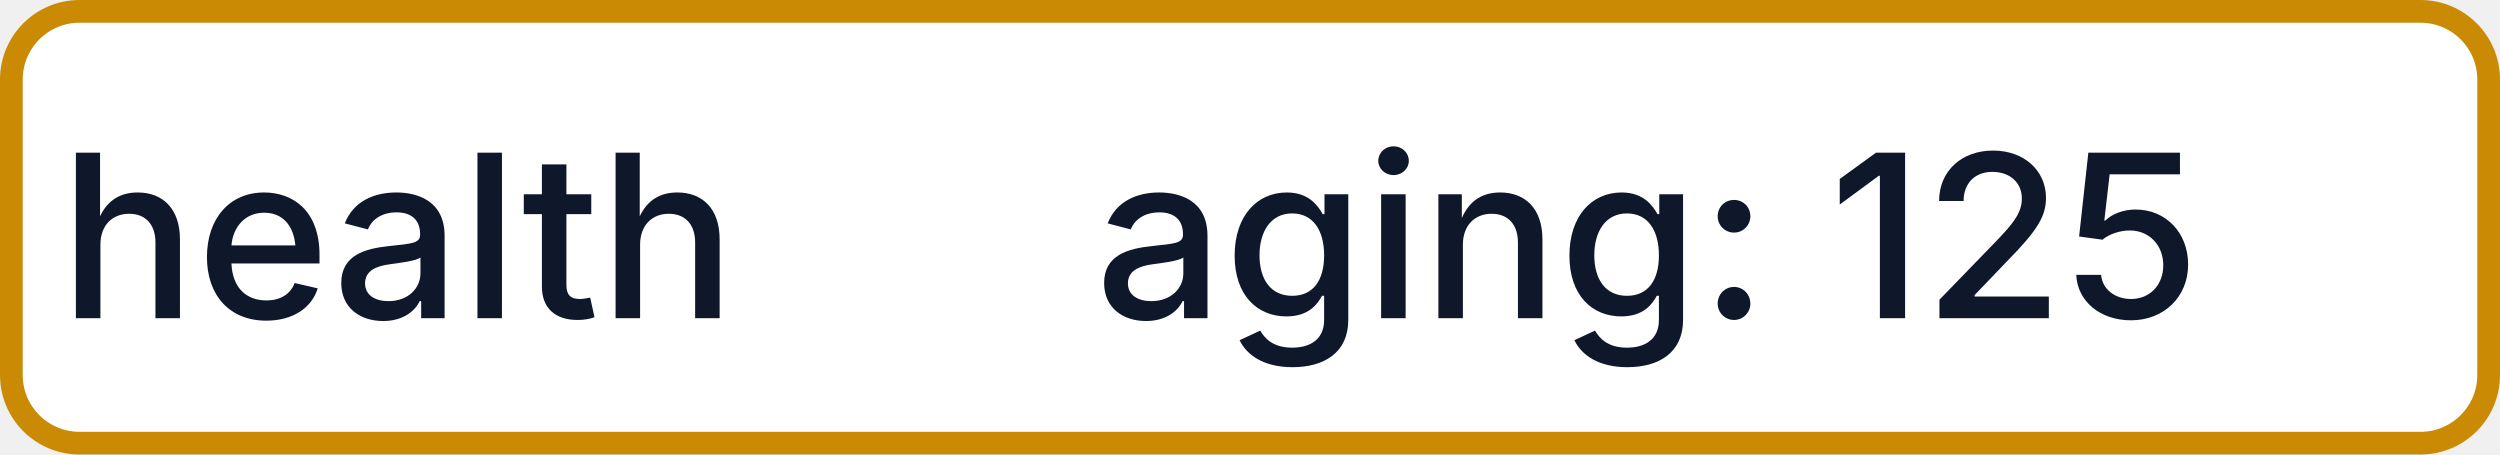
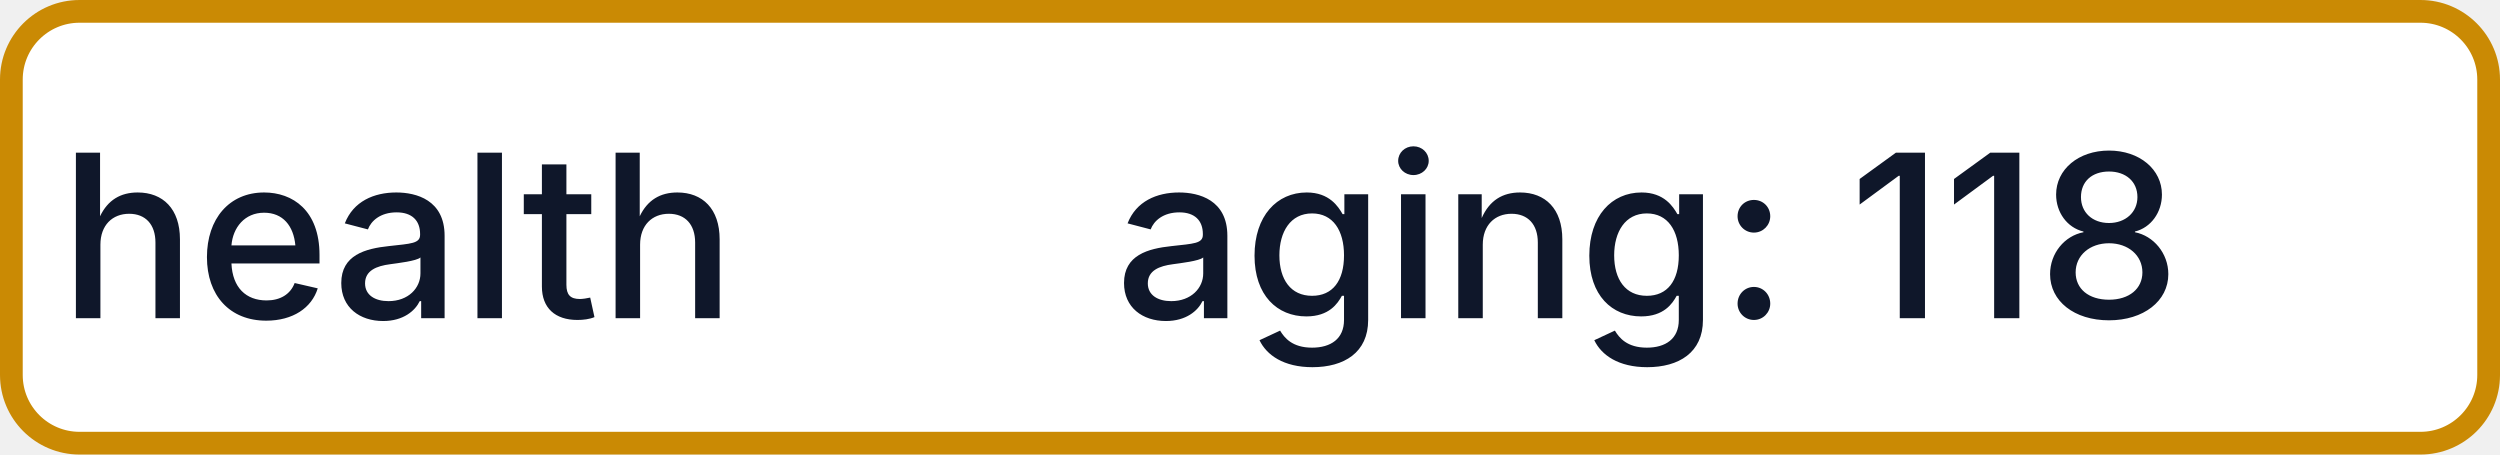
- <svg xmlns="http://www.w3.org/2000/svg" width="110" height="20" role="img" aria-label="health: aging: 125">
+ <svg xmlns="http://www.w3.org/2000/svg" width="110" height="20" role="img" aria-label="health: aging: 118">
  <rect x="0.5" y="0.5" width="109" height="19" rx="3" fill="#FFFFFF" stroke="#CA8A04" stroke-width="1" />
  <g fill="#0F172A" text-anchor="middle" font-family="-apple-system,BlinkMacSystemFont,Segoe UI,sans-serif" font-size="10" font-weight="500">
    <text x="17.5" y="14">health</text>
-     <text x="72.5" y="14" textLength="68" lengthAdjust="spacingAndGlyphs">aging: 125</text>
+     <text x="72.5" y="14" textLength="68" lengthAdjust="spacingAndGlyphs">aging: 118</text>
  </g>
</svg>
